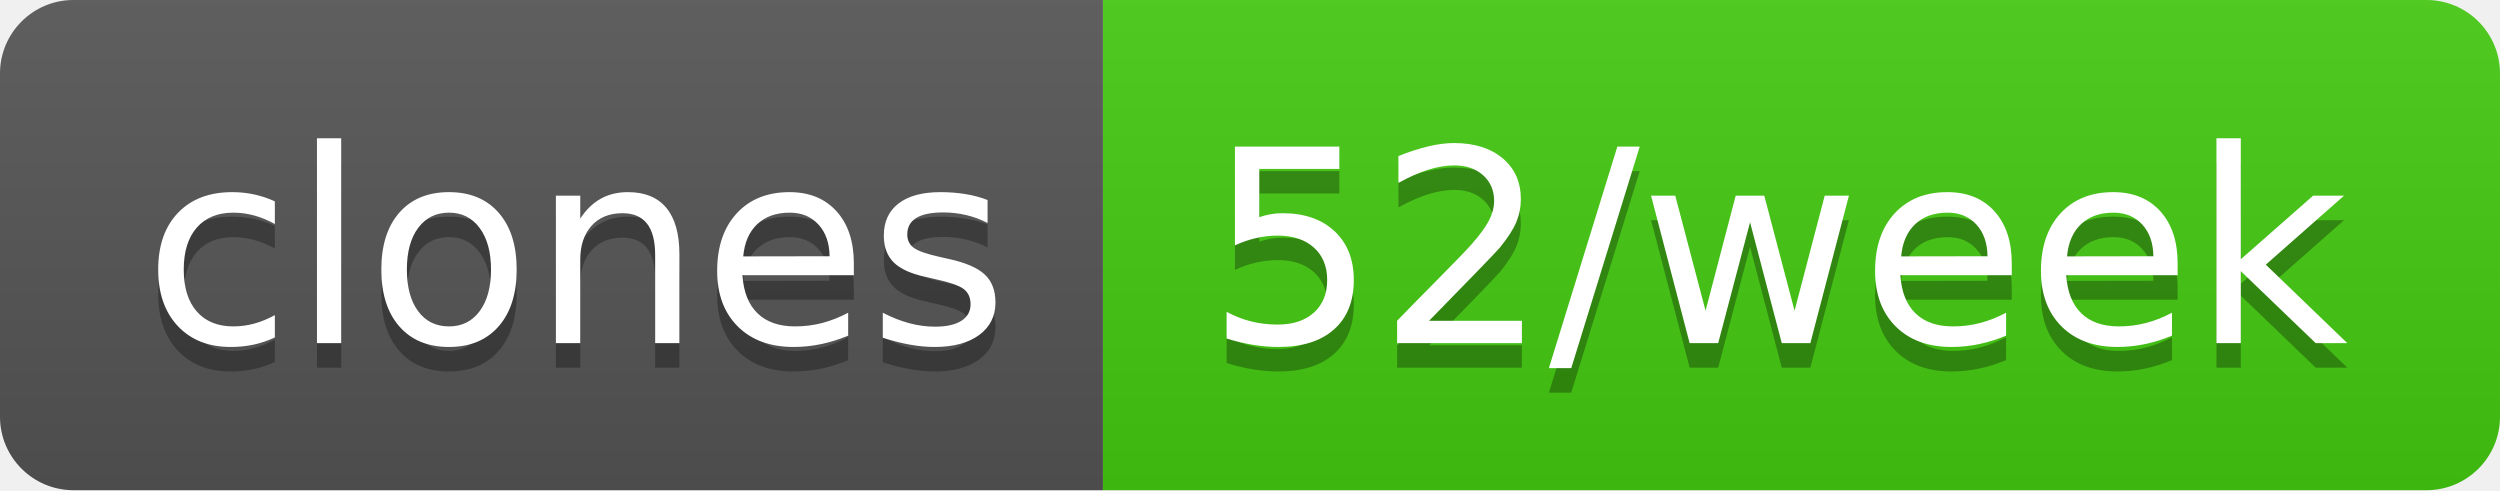
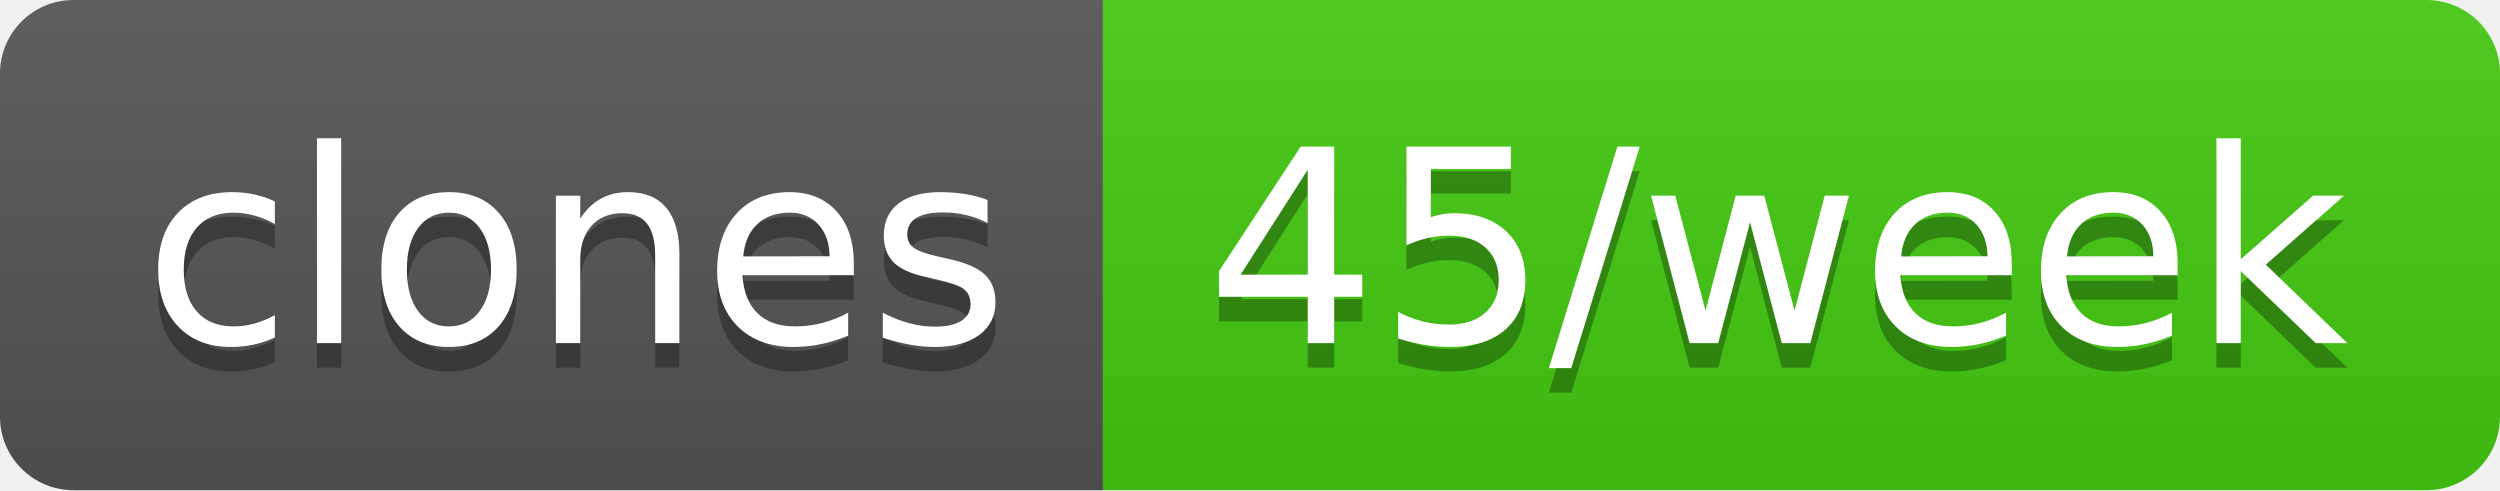
- <svg xmlns="http://www.w3.org/2000/svg" width="102" height="20" role="img" aria-label="clones: 52/week">
+ <svg xmlns="http://www.w3.org/2000/svg" width="102" height="20" role="img" aria-label="clones: 45/week">
  <linearGradient id="s" x2="0" y2="100%">
    <stop offset="0" stop-color="#bbb" stop-opacity=".1" />
    <stop offset="1" stop-opacity=".1" />
  </linearGradient>
  <clipPath id="r">
    <rect width="102" height="20" rx="3" fill="#fff" />
  </clipPath>
  <g clip-path="url(#r)">
    <rect width="45" height="20" fill="#555" />
    <rect x="45" width="57" height="20" fill="#4c1" />
    <rect width="102" height="20" fill="url(#s)" />
  </g>
  <g fill="#fff" text-anchor="middle" font-family="Verdana,Geneva,DejaVu Sans,sans-serif" text-rendering="geometricPrecision" font-size="110">
    <text aria-hidden="true" x="235" y="150" fill="#010101" fill-opacity=".3" transform="scale(.1)" textLength="350">clones</text>
    <text x="235" y="140" transform="scale(.1)" fill="#fff" textLength="350">clones</text>
-     <text aria-hidden="true" x="725" y="150" fill="#010101" fill-opacity=".3" transform="scale(.1)" textLength="470">52/week</text>
-     <text x="725" y="140" transform="scale(.1)" fill="#fff" textLength="470">52/week</text>
+     <text aria-hidden="true" x="725" y="150" fill="#010101" fill-opacity=".3" transform="scale(.1)" textLength="470">45/week</text>
+     <text x="725" y="140" transform="scale(.1)" fill="#fff" textLength="470">45/week</text>
  </g>
</svg>
